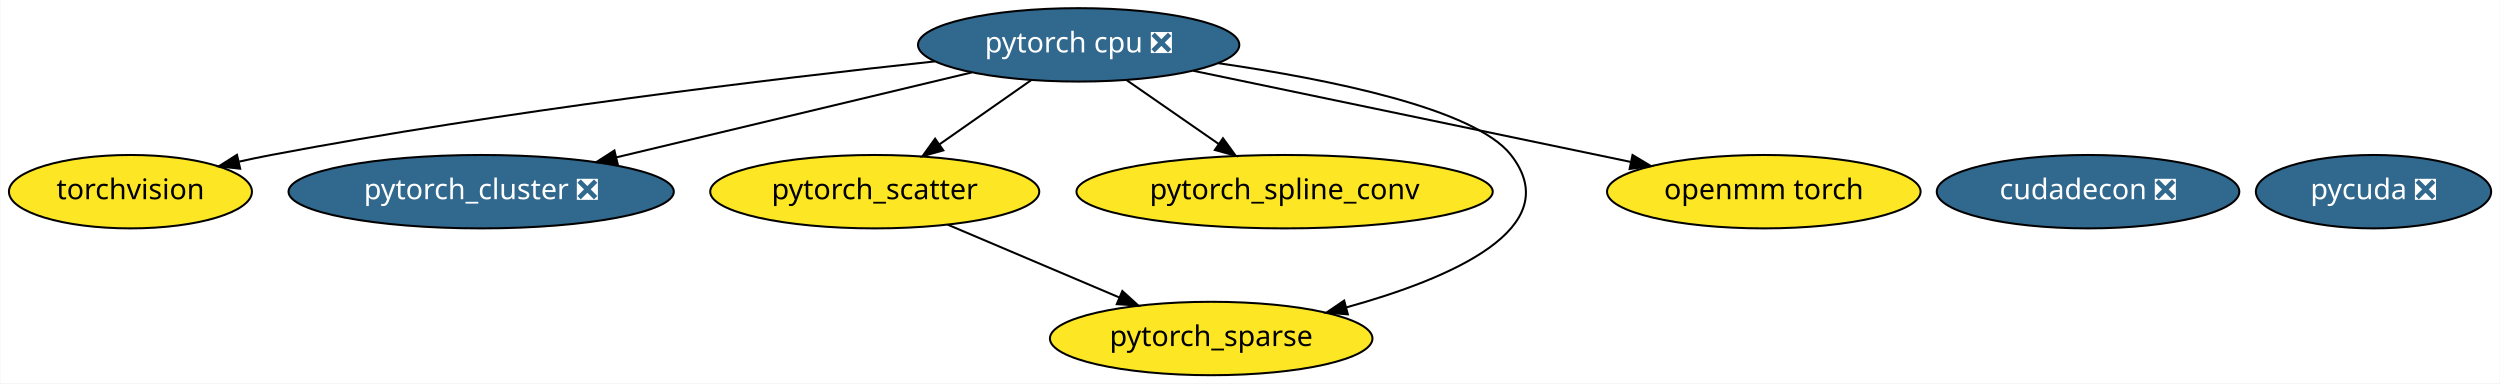
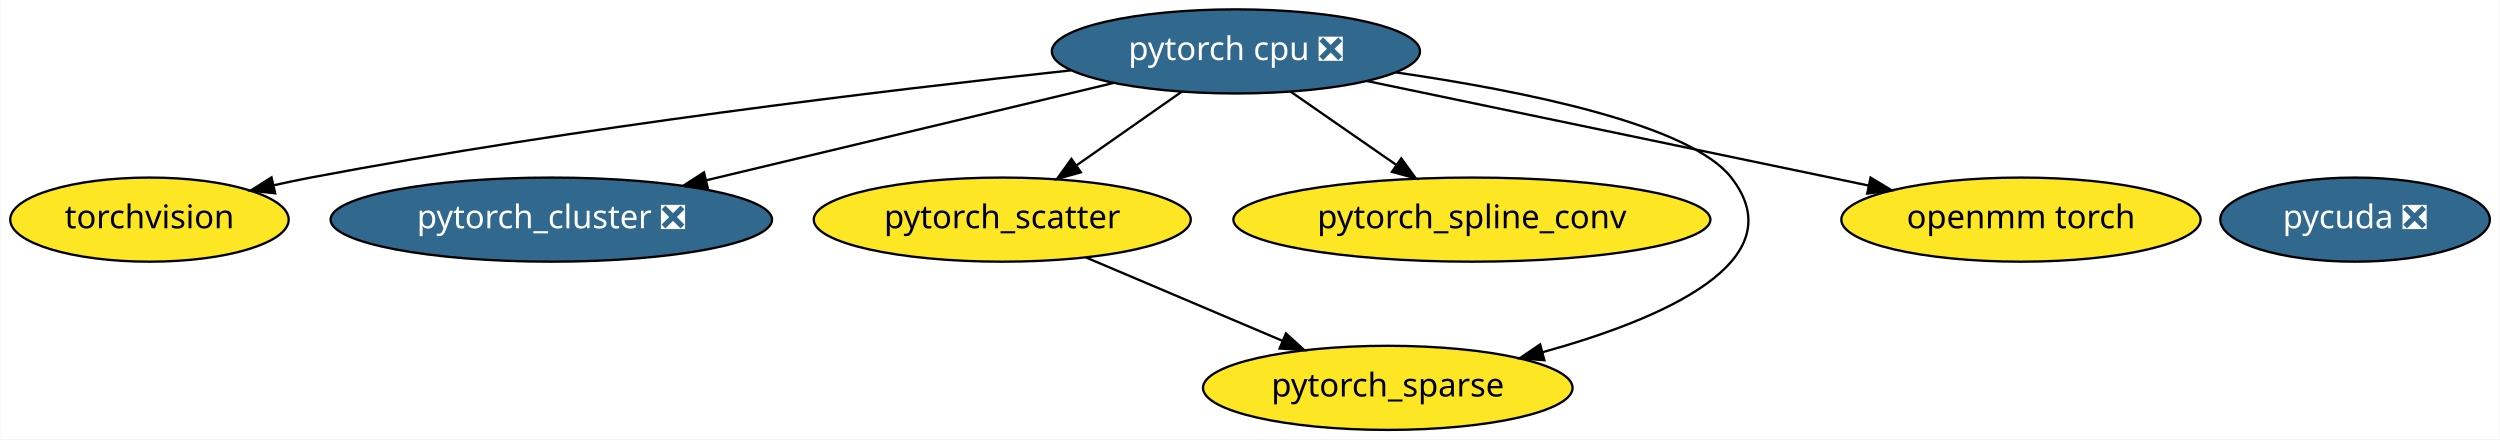
- <svg xmlns="http://www.w3.org/2000/svg" xmlns:xlink="http://www.w3.org/1999/xlink" width="1226pt" height="188pt" viewBox="0.00 0.00 1225.64 188.00">
+ <svg xmlns="http://www.w3.org/2000/svg" xmlns:xlink="http://www.w3.org/1999/xlink" width="1070pt" height="188pt" viewBox="0.00 0.00 1069.64 188.00">
  <g id="graph0" class="graph" transform="scale(1 1) rotate(0) translate(4 184)">
-     <polygon fill="white" stroke="transparent" points="-4,4 -4,-184 1221.64,-184 1221.64,4 -4,4" />
+     <polygon fill="white" stroke="transparent" points="-4,4 -4,-184 1065.64,-184 1065.64,4 -4,4" />
    <g id="node1" class="node">
      <g id="a_node1">
        <a xlink:href="https://github.com/conda-forge/torchvision-feedstock" xlink:title="torchvision">
          <ellipse fill="#fde725" stroke="black" cx="59.79" cy="-90" rx="59.59" ry="18" />
          <text text-anchor="middle" x="59.79" y="-86.3" font-family="Times-Roman" font-size="14.00">torchvision</text>
        </a>
      </g>
    </g>
    <g id="node2" class="node">
      <g id="a_node2">
        <a xlink:href="https://github.com/conda-forge/pytorch-cpu-feedstock/pull/27" xlink:title="pytorch cpu ❎">
          <ellipse fill="#31688e" stroke="black" cx="524.79" cy="-162" rx="78.79" ry="18" />
          <text text-anchor="middle" x="524.79" y="-158.3" font-family="Times-Roman" font-size="14.00" fill="white">pytorch cpu ❎</text>
        </a>
      </g>
    </g>
    <g id="edge6" class="edge">
      <path fill="none" stroke="black" d="M454.32,-153.9C374.84,-145.36 241.92,-129.44 128.79,-108 123.7,-107.03 118.41,-105.93 113.14,-104.75" />
      <polygon fill="black" stroke="black" points="113.6,-101.26 103.07,-102.42 112.03,-108.08 113.6,-101.26" />
    </g>
    <g id="node3" class="node">
      <g id="a_node3">
        <a xlink:href="https://github.com/conda-forge/pytorch_cluster-feedstock/pull/13" xlink:title="pytorch_cluster ❎">
          <ellipse fill="#31688e" stroke="black" cx="231.79" cy="-90" rx="94.48" ry="18" />
          <text text-anchor="middle" x="231.79" y="-86.3" font-family="Times-Roman" font-size="14.00" fill="white">pytorch_cluster ❎</text>
        </a>
      </g>
    </g>
    <g id="edge2" class="edge">
      <path fill="none" stroke="black" d="M472.41,-148.49C423.7,-136.85 350.92,-119.46 298.16,-106.86" />
      <polygon fill="black" stroke="black" points="298.76,-103.4 288.22,-104.48 297.13,-110.21 298.76,-103.4" />
    </g>
    <g id="node4" class="node">
      <g id="a_node4">
        <a xlink:href="https://github.com/conda-forge/pytorch_scatter-feedstock" xlink:title="pytorch_scatter">
          <ellipse fill="#fde725" stroke="black" cx="424.79" cy="-90" rx="80.69" ry="18" />
          <text text-anchor="middle" x="424.79" y="-86.3" font-family="Times-Roman" font-size="14.00">pytorch_scatter</text>
        </a>
      </g>
    </g>
    <g id="edge3" class="edge">
      <path fill="none" stroke="black" d="M501.6,-144.76C488.19,-135.38 471.13,-123.44 456.5,-113.19" />
      <polygon fill="black" stroke="black" points="458.41,-110.26 448.21,-107.39 454.39,-115.99 458.41,-110.26" />
    </g>
    <g id="node5" class="node">
      <g id="a_node5">
        <a xlink:href="https://github.com/conda-forge/pytorch_spline_conv-feedstock" xlink:title="pytorch_spline_conv">
          <ellipse fill="#fde725" stroke="black" cx="625.79" cy="-90" rx="102.08" ry="18" />
          <text text-anchor="middle" x="625.79" y="-86.3" font-family="Times-Roman" font-size="14.00">pytorch_spline_conv</text>
        </a>
      </g>
    </g>
    <g id="edge5" class="edge">
      <path fill="none" stroke="black" d="M548.22,-144.76C561.66,-135.45 578.75,-123.61 593.45,-113.41" />
      <polygon fill="black" stroke="black" points="595.57,-116.21 601.8,-107.63 591.58,-110.45 595.57,-116.21" />
    </g>
    <g id="node6" class="node">
      <g id="a_node6">
        <a xlink:href="https://github.com/conda-forge/pytorch_sparse-feedstock" xlink:title="pytorch_sparse">
          <ellipse fill="#fde725" stroke="black" cx="589.79" cy="-18" rx="79.09" ry="18" />
          <text text-anchor="middle" x="589.79" y="-14.3" font-family="Times-Roman" font-size="14.00">pytorch_sparse</text>
        </a>
      </g>
    </g>
    <g id="edge4" class="edge">
      <path fill="none" stroke="black" d="M593.09,-153.04C648.11,-145.05 719.11,-130.65 736.79,-108 764.82,-72.1 707.15,-47.37 656.02,-33.25" />
      <polygon fill="black" stroke="black" points="656.8,-29.84 646.24,-30.65 655,-36.6 656.8,-29.84" />
    </g>
    <g id="node7" class="node">
      <g id="a_node7">
        <a xlink:href="https://github.com/conda-forge/openmm-torch-feedstock" xlink:title="openmm torch">
          <ellipse fill="#fde725" stroke="black" cx="860.79" cy="-90" rx="76.89" ry="18" />
          <text text-anchor="middle" x="860.79" y="-86.3" font-family="Times-Roman" font-size="14.00">openmm torch</text>
        </a>
      </g>
    </g>
    <g id="edge1" class="edge">
      <path fill="none" stroke="black" d="M581.03,-149.28C640.14,-136.97 733.03,-117.62 795.37,-104.63" />
      <polygon fill="black" stroke="black" points="796.41,-107.99 805.49,-102.52 794.99,-101.13 796.41,-107.99" />
    </g>
    <g id="edge7" class="edge">
      <path fill="none" stroke="black" d="M460.6,-73.81C485.25,-63.35 518.19,-49.38 544.64,-38.16" />
      <polygon fill="black" stroke="black" points="546.22,-41.29 554.06,-34.16 543.49,-34.84 546.22,-41.29" />
    </g>
    <g id="node8" class="node">
      <g id="a_node8">
        <a xlink:href="https://github.com/conda-forge/pycuda-feedstock/pull/4" xlink:title="pycuda ❎">
-           <ellipse fill="#31688e" stroke="black" cx="1159.79" cy="-90" rx="57.69" ry="18" />
-           <text text-anchor="middle" x="1159.79" y="-86.3" font-family="Times-Roman" font-size="14.00" fill="white">pycuda ❎</text>
-         </a>
-       </g>
-     </g>
-     <g id="node9" class="node">
-       <g id="a_node9">
-         <a xlink:href="https://github.com/conda-forge/cudadecon-feedstock/pull/2" xlink:title="cudadecon ❎">
-           <ellipse fill="#31688e" stroke="black" cx="1019.79" cy="-90" rx="74.19" ry="18" />
-           <text text-anchor="middle" x="1019.79" y="-86.3" font-family="Times-Roman" font-size="14.00" fill="white">cudadecon ❎</text>
+           <ellipse fill="#31688e" stroke="black" cx="1003.79" cy="-90" rx="57.69" ry="18" />
+           <text text-anchor="middle" x="1003.79" y="-86.3" font-family="Times-Roman" font-size="14.00" fill="white">pycuda ❎</text>
        </a>
      </g>
    </g>
  </g>
</svg>
